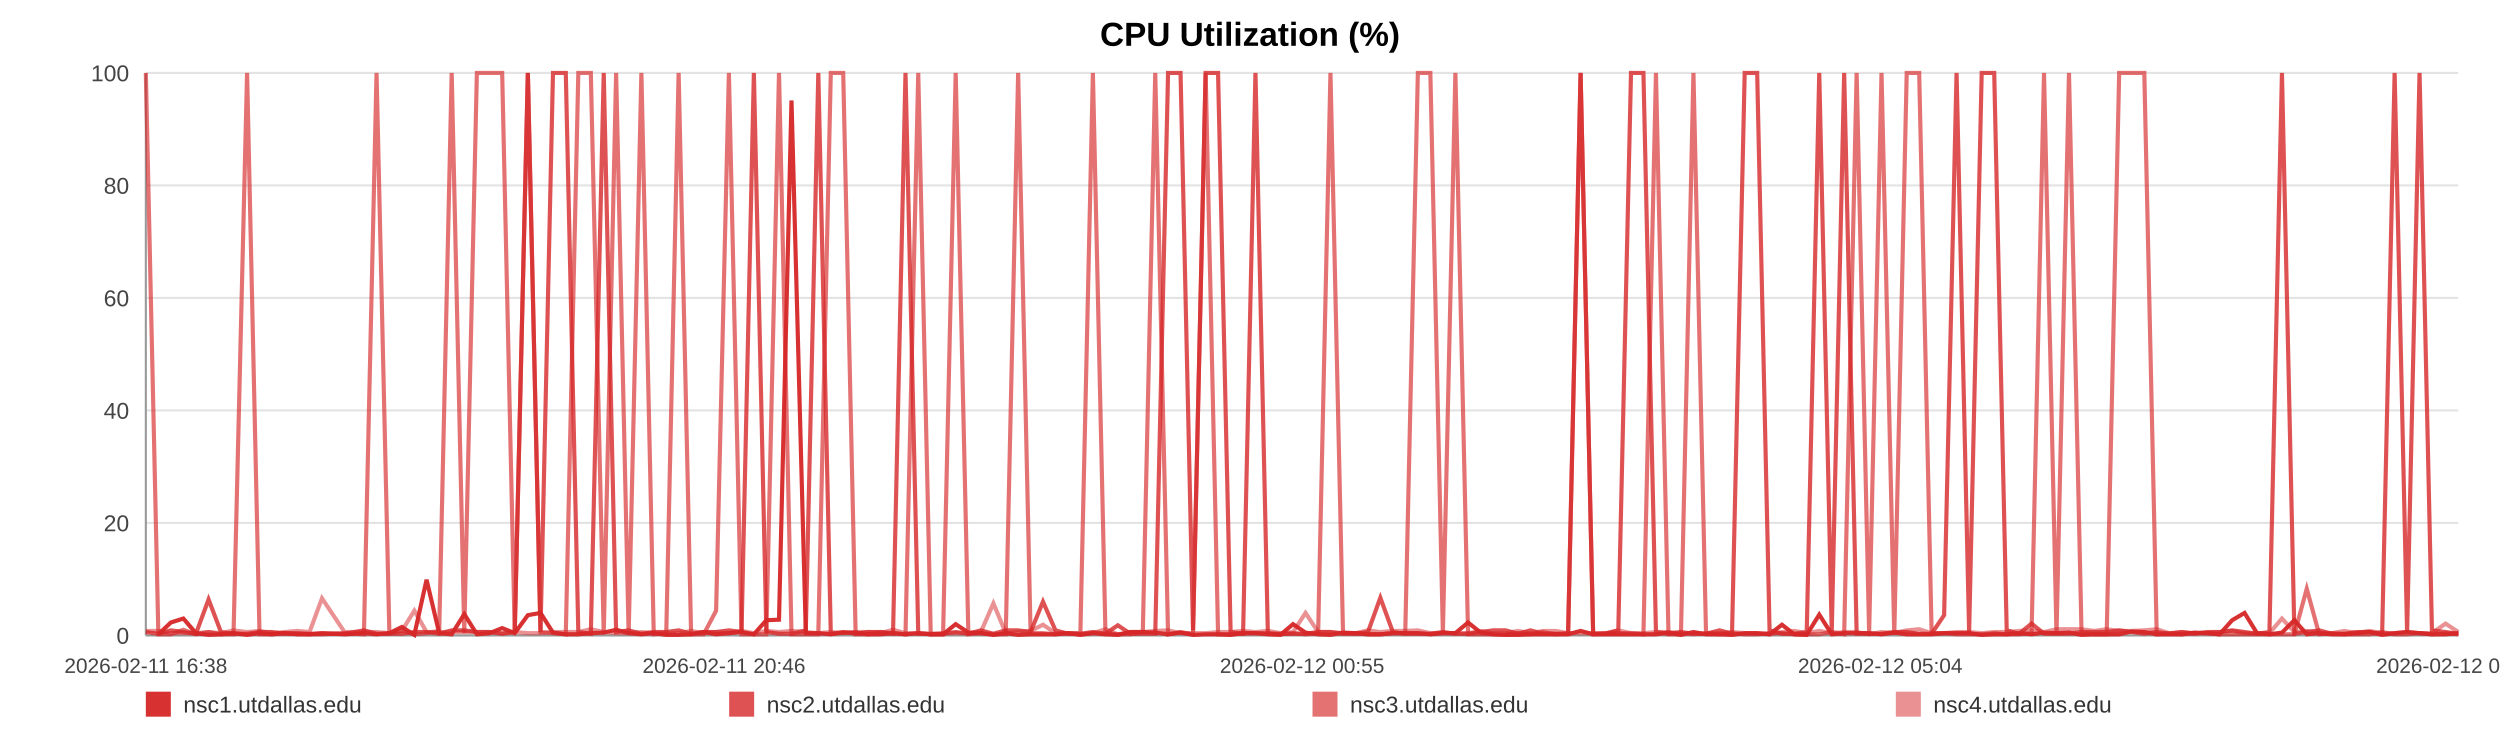
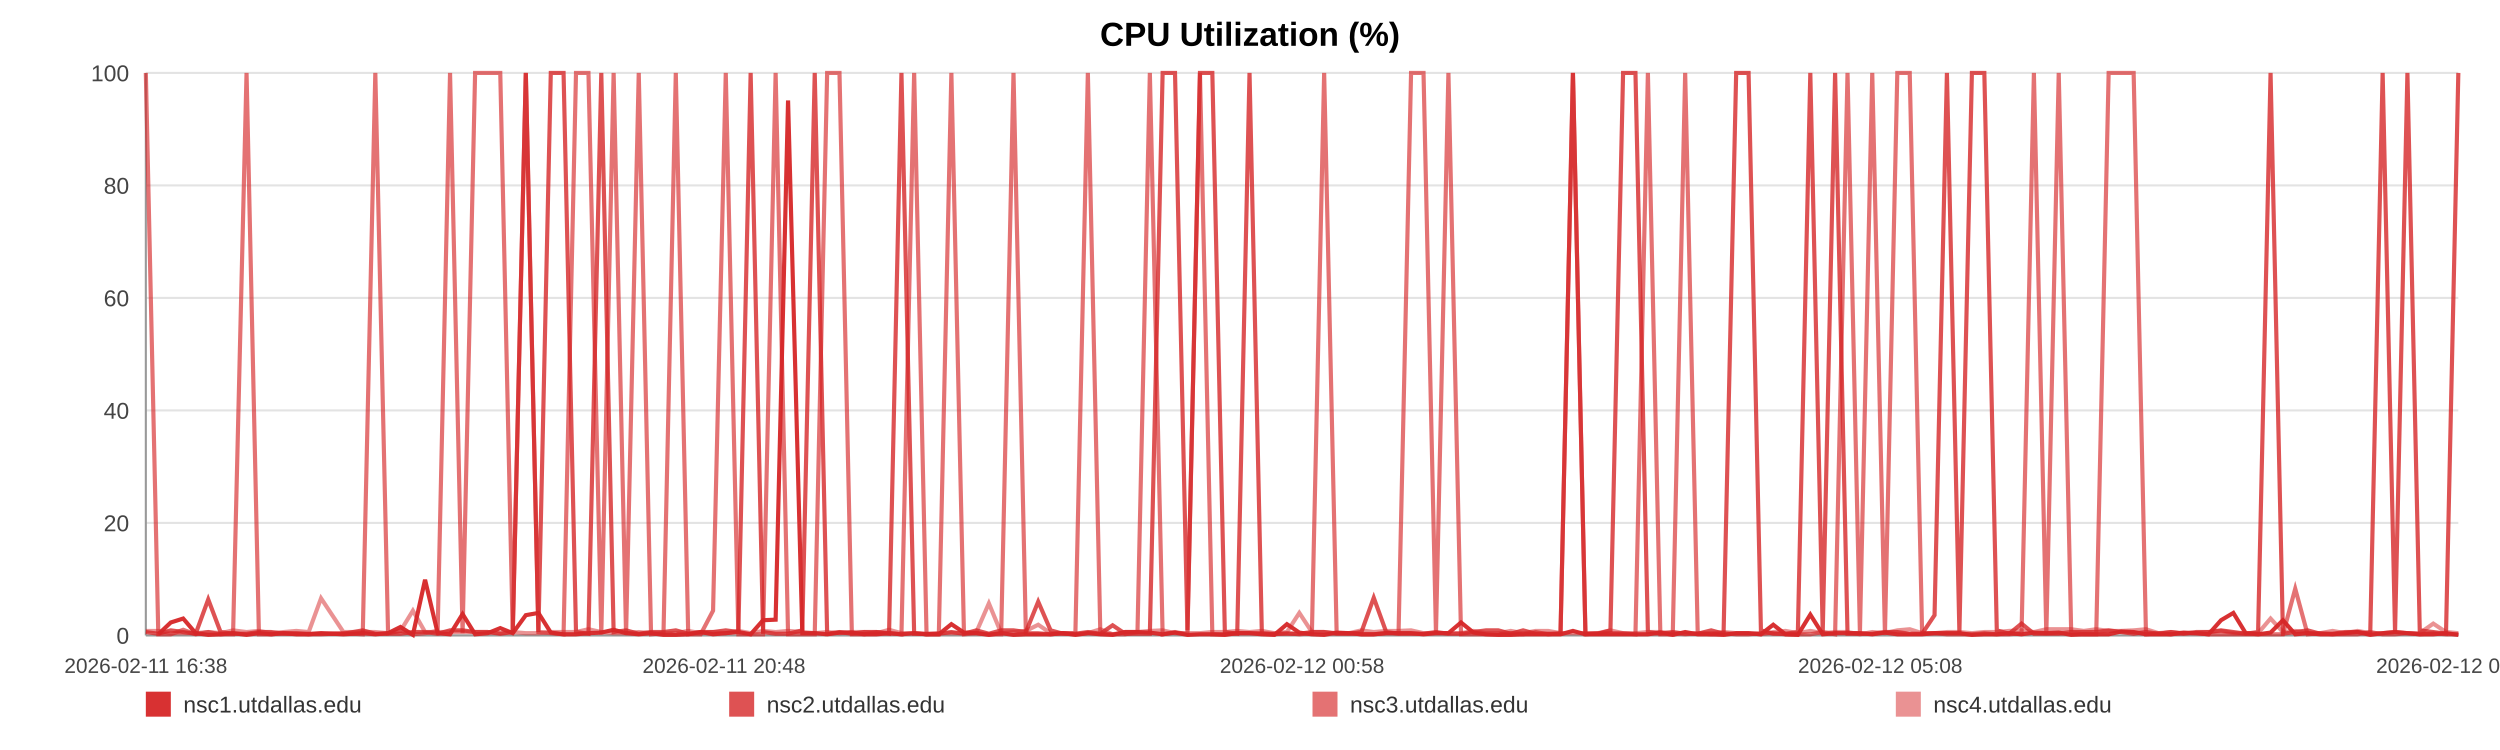
<svg xmlns="http://www.w3.org/2000/svg" width="1200" height="360" viewBox="0 0 1200 360" role="img" aria-label="CPU Utilization (%)">
  <rect width="100%" height="100%" fill="#ffffff" />
  <text x="600.0" y="22" text-anchor="middle" font-size="16" font-family="Arial, Helvetica, sans-serif" font-weight="bold">CPU Utilization (%)</text>
  <line x1="70" y1="35.00" x2="1180" y2="35.00" stroke="#e3e3e3" stroke-width="1" />
  <text x="62" y="39.00" text-anchor="end" font-size="11" fill="#444" font-family="Arial, Helvetica, sans-serif">100</text>
  <line x1="70" y1="89.00" x2="1180" y2="89.00" stroke="#e3e3e3" stroke-width="1" />
  <text x="62" y="93.00" text-anchor="end" font-size="11" fill="#444" font-family="Arial, Helvetica, sans-serif">80</text>
  <line x1="70" y1="143.00" x2="1180" y2="143.00" stroke="#e3e3e3" stroke-width="1" />
  <text x="62" y="147.00" text-anchor="end" font-size="11" fill="#444" font-family="Arial, Helvetica, sans-serif">60</text>
  <line x1="70" y1="197.00" x2="1180" y2="197.00" stroke="#e3e3e3" stroke-width="1" />
  <text x="62" y="201.00" text-anchor="end" font-size="11" fill="#444" font-family="Arial, Helvetica, sans-serif">40</text>
  <line x1="70" y1="251.00" x2="1180" y2="251.00" stroke="#e3e3e3" stroke-width="1" />
  <text x="62" y="255.00" text-anchor="end" font-size="11" fill="#444" font-family="Arial, Helvetica, sans-serif">20</text>
  <line x1="70" y1="305.00" x2="1180" y2="305.00" stroke="#e3e3e3" stroke-width="1" />
  <text x="62" y="309.00" text-anchor="end" font-size="11" fill="#444" font-family="Arial, Helvetica, sans-serif">0</text>
  <line x1="70" y1="35" x2="70" y2="305" stroke="#999" />
  <line x1="70" y1="305" x2="1180" y2="305" stroke="#999" />
  <text x="70.00" y="323" text-anchor="middle" font-size="10" fill="#444" font-family="Arial, Helvetica, sans-serif">2026-02-11 16:38</text>
-   <text x="347.50" y="323" text-anchor="middle" font-size="10" fill="#444" font-family="Arial, Helvetica, sans-serif">2026-02-11 20:46</text>
-   <text x="625.00" y="323" text-anchor="middle" font-size="10" fill="#444" font-family="Arial, Helvetica, sans-serif">2026-02-12 00:55</text>
-   <text x="902.50" y="323" text-anchor="middle" font-size="10" fill="#444" font-family="Arial, Helvetica, sans-serif">2026-02-12 05:04</text>
-   <text x="1180.00" y="323" text-anchor="middle" font-size="10" fill="#444" font-family="Arial, Helvetica, sans-serif">2026-02-12 09:12</text>
-   <polyline fill="none" stroke="#d62728" stroke-opacity="0.95" stroke-width="2" points="76.01,304.46 82.03,298.79 88.02,296.90 94.05,303.92 100.11,304.73 106.06,304.46 112.09,303.92 118.60,304.73 124.57,303.92 130.54,304.46 136.51,303.92 142.61,304.46 148.58,304.46 154.55,303.92 165.36,304.46 174.68,303.92 180.74,304.46 186.90,303.92 192.89,300.95 198.88,304.73 204.75,278.27 210.82,303.92 216.81,304.46 222.85,294.74 228.90,304.46 235.01,303.92 241.04,301.49 247.07,303.92 253.37,295.28 259.44,294.20 265.43,303.65 271.58,304.46 277.59,304.46 283.60,303.92 289.79,303.65 295.74,302.30 301.75,303.92 307.87,304.46 313.80,303.92 319.81,304.73 325.74,304.73 331.73,304.46 337.76,303.38 343.73,304.46 349.87,303.92 355.93,303.38 361.86,304.46 367.85,297.71 373.92,297.44 379.92,48.23 386.79,303.92 392.79,303.92 398.78,304.46 404.74,303.65 410.71,303.65 416.66,304.46 422.63,304.46 428.65,303.92 434.64,304.46 440.76,303.92 446.75,304.46 452.68,304.46 458.73,299.60 464.81,303.65 470.80,303.92 476.83,304.73 482.76,303.92 488.71,304.73 494.68,304.46 500.63,304.46 506.62,304.46 512.63,303.92 518.58,304.73 524.59,303.92 530.62,304.46 536.55,304.73 542.59,303.38 548.55,303.38 554.52,303.65 560.67,304.46 566.66,303.65 572.65,304.73 578.70,304.46 584.67,304.46 590.69,304.73 596.68,303.92 602.62,303.92 608.57,304.46 614.61,304.73 620.66,299.60 626.65,303.65 632.71,304.46 638.62,304.73 644.65,303.65 650.62,303.92 656.61,304.46 662.56,304.46 668.57,303.92 674.52,303.92 680.57,303.92 686.57,304.46 692.58,303.92 698.59,303.92 704.67,298.79 710.72,303.65 716.70,304.46 722.68,304.73 728.66,304.73 734.63,304.46 740.70,304.46 746.71,304.46 752.69,304.46 758.68,302.84 764.71,304.46 770.74,304.46 776.78,304.46 782.88,304.46 788.85,304.46 794.86,304.46 800.87,303.65 806.86,304.73 812.85,303.38 818.89,304.46 825.40,304.46 831.37,304.73 837.45,303.92 843.44,303.92 849.39,304.46 855.35,299.87 861.24,304.46 867.23,304.73 873.24,295.01 879.23,304.46 885.20,303.92 891.19,303.92 897.18,303.92 903.13,304.46 909.25,303.65 915.22,304.46 921.21,304.46 927.18,304.46 933.18,303.92 939.15,303.92 945.18,303.92 951.21,304.73 957.22,304.46 963.22,304.46 969.21,303.92 975.16,304.46 981.13,303.65 987.12,303.92 993.11,303.65 999.14,304.73 1005.20,304.46 1011.21,304.46 1017.20,304.46 1023.26,303.11 1029.27,303.38 1035.22,304.46 1041.25,304.46 1047.26,304.46 1053.36,303.65 1059.44,303.92 1065.41,304.46 1071.43,297.71 1077.39,294.20 1083.34,303.92 1089.33,304.46 1095.34,303.65 1101.31,297.71 1107.24,304.46 1113.21,303.92 1119.27,304.46 1125.28,304.46 1131.31,303.92 1137.30,303.38 1143.43,304.73 1149.42,303.92 1155.41,303.38 1161.38,303.92 1167.33,304.46 1173.86,304.46 1180.00,303.92" />
-   <polyline fill="none" stroke="#d62728" stroke-opacity="0.80" stroke-width="2" points="70.00,303.38 76.01,304.19 82.03,302.57 88.02,303.38 94.05,304.19 100.11,287.72 106.06,303.38 112.09,304.19 118.60,304.19 124.57,303.38 130.54,303.38 136.51,304.19 142.61,304.19 148.58,304.19 154.55,304.19 165.36,304.19 174.68,302.57 180.74,304.19 186.90,304.19 192.89,304.19 198.88,303.38 204.75,303.38 210.82,304.19 216.81,302.57 222.85,302.57 228.90,303.38 235.01,303.38 241.04,304.19 247.07,303.38 253.37,35.00 259.44,303.38 265.43,35.00 271.58,35.00 277.59,303.38 283.60,304.19 289.79,35.00 295.74,303.38 301.75,302.57 307.87,304.19 313.80,303.38 319.81,303.38 325.74,302.57 331.73,304.19 337.76,303.38 343.73,303.38 349.87,302.57 355.93,303.38 361.86,35.00 367.85,303.38 373.92,304.19 379.92,304.19 386.79,302.57 392.79,35.00 398.78,304.19 404.74,303.38 410.71,304.19 416.66,303.38 422.63,303.38 428.65,304.19 434.64,35.00 440.76,304.19 446.75,304.19 452.68,304.19 458.73,303.38 464.81,304.19 470.80,302.57 476.83,304.19 482.76,302.57 488.71,302.57 494.68,303.38 500.63,288.80 506.62,302.57 512.63,304.19 518.58,304.19 524.59,303.38 530.62,304.19 536.55,300.14 542.59,304.19 548.55,304.19 554.52,304.19 560.67,35.00 566.66,35.00 572.65,302.57 578.70,35.00 584.67,35.00 590.69,303.38 596.68,304.19 602.62,35.00 608.57,304.19 614.61,304.19 620.66,304.19 626.65,304.19 632.71,303.38 638.62,303.38 644.65,304.19 650.62,304.19 656.61,303.38 662.56,286.91 668.57,303.38 674.52,304.19 680.57,304.19 686.57,304.19 692.58,303.38 698.59,304.19 704.67,304.19 710.72,303.38 716.70,302.57 722.68,302.57 728.66,304.19 734.63,302.57 740.70,304.19 746.71,304.19 752.69,304.19 758.68,35.00 764.71,304.19 770.74,304.19 776.78,302.57 782.88,35.00 788.85,35.00 794.86,303.38 800.87,304.19 806.86,303.38 812.85,304.19 818.89,304.19 825.40,302.57 831.37,304.19 837.45,35.00 843.44,35.00 849.39,302.57 855.35,304.19 861.24,304.19 867.23,303.38 873.24,35.00 879.23,303.38 885.20,35.00 891.19,304.19 897.18,304.19 903.13,304.19 909.25,303.38 915.22,303.38 921.21,304.19 927.18,304.19 933.18,295.28 939.15,35.00 945.18,303.38 951.21,35.00 957.22,35.00 963.22,302.57 969.21,304.19 975.16,299.33 981.13,304.19 987.12,304.19 993.11,304.19 999.14,303.38 1005.20,303.38 1011.21,303.38 1017.20,302.57 1023.26,303.38 1029.27,304.19 1035.22,303.38 1041.25,304.19 1047.26,303.38 1053.36,304.19 1059.44,303.38 1065.41,303.38 1071.43,302.57 1077.39,303.38 1083.34,304.19 1089.33,303.38 1095.34,35.00 1101.31,304.19 1107.24,303.38 1113.21,302.57 1119.27,304.19 1125.28,304.19 1131.31,303.38 1137.30,303.38 1143.43,304.19 1149.42,35.00 1155.41,303.38 1161.38,35.00 1167.33,302.57 1173.86,303.38 1180.00,304.19" />
-   <polyline fill="none" stroke="#d62728" stroke-opacity="0.65" stroke-width="2" points="70.00,35.00 76.01,304.46 82.03,304.46 88.02,302.30 94.05,304.46 100.11,303.38 106.06,304.46 112.09,304.46 118.60,35.00 124.57,304.46 130.54,304.46 136.51,303.92 142.61,303.92 148.58,304.46 154.55,304.46 165.36,303.92 174.68,304.46 180.74,35.00 186.90,303.92 192.89,302.84 198.88,304.46 204.75,303.92 210.82,302.84 216.81,35.00 222.85,303.92 228.90,35.00 235.01,35.00 241.04,35.00 247.07,303.92 253.37,35.00 259.44,303.38 265.43,303.92 271.58,304.46 277.59,35.00 283.60,35.00 289.79,304.46 295.74,35.00 301.75,304.46 307.87,35.00 313.80,304.46 319.81,303.92 325.74,35.00 331.73,304.46 337.76,304.46 343.73,293.12 349.87,35.00 355.93,304.46 361.86,304.46 367.85,304.46 373.92,35.00 379.92,304.46 386.79,304.46 392.79,304.46 398.78,35.00 404.74,35.00 410.71,304.46 416.66,304.46 422.63,303.38 428.65,303.92 434.64,304.46 440.76,35.00 446.75,304.46 452.68,304.46 458.73,35.00 464.81,304.46 470.80,303.92 476.83,304.46 482.76,304.46 488.71,35.00 494.68,303.92 500.63,303.92 506.62,304.46 512.63,303.92 518.58,303.92 524.59,35.00 530.62,303.92 536.55,304.46 542.59,304.46 548.55,303.38 554.52,35.00 560.67,304.46 566.66,303.38 572.65,304.46 578.70,35.00 584.67,304.46 590.69,304.46 596.68,303.92 602.62,303.92 608.57,303.92 614.61,304.46 620.66,303.92 626.65,304.46 632.71,303.92 638.62,35.00 644.65,303.92 650.62,303.92 656.61,304.46 662.56,304.46 668.57,303.92 674.52,303.92 680.57,35.00 686.57,35.00 692.58,303.92 698.59,35.00 704.67,304.46 710.72,304.46 716.70,304.46 722.68,304.46 728.66,303.92 734.63,304.46 740.70,303.38 746.71,304.46 752.69,303.92 758.68,35.00 764.71,304.46 770.74,303.92 776.78,303.92 782.88,303.92 788.85,304.46 794.86,35.00 800.87,304.46 806.86,304.46 812.85,35.00 818.89,303.92 825.40,304.46 831.37,303.92 837.45,304.46 843.44,304.46 849.39,303.92 855.35,303.92 861.24,304.46 867.23,304.46 873.24,304.46 879.23,303.38 885.20,304.46 891.19,35.00 897.18,303.92 903.13,35.00 909.25,304.46 915.22,35.00 921.21,35.00 927.18,303.92 933.18,303.92 939.15,304.46 945.18,304.46 951.21,304.46 957.22,303.92 963.22,304.46 969.21,304.46 975.16,303.92 981.13,35.00 987.12,304.46 993.11,35.00 999.14,303.92 1005.20,304.46 1011.21,304.46 1017.20,35.00 1023.26,35.00 1029.27,35.00 1035.22,304.46 1041.25,303.92 1047.26,304.46 1053.36,303.92 1059.44,303.92 1065.41,304.46 1071.43,304.46 1077.39,304.46 1083.34,304.46 1089.33,304.46 1095.34,304.46 1101.31,304.46 1107.24,282.59 1113.21,304.46 1119.27,303.92 1125.28,304.46 1131.31,304.46 1137.30,304.46 1143.43,303.38 1149.42,304.46 1155.41,304.46 1161.38,303.92 1167.33,304.46 1173.86,303.92 1180.00,304.46" />
-   <polyline fill="none" stroke="#d62728" stroke-opacity="0.50" stroke-width="2" points="70.00,302.84 76.01,302.84 82.03,303.92 88.02,303.92 94.05,303.92 100.11,303.38 106.06,303.92 112.09,302.57 118.60,303.38 124.57,302.84 130.54,303.92 136.51,303.38 142.61,302.84 148.58,303.38 154.55,287.18 165.36,303.38 174.68,303.38 180.74,303.38 186.90,303.92 192.89,302.84 198.88,293.12 204.75,303.38 210.82,303.38 216.81,303.38 222.85,303.38 228.90,303.38 235.01,303.38 241.04,303.92 247.07,303.38 253.37,303.92 259.44,303.92 265.43,303.38 271.58,303.38 277.59,303.38 283.60,302.03 289.79,303.38 295.74,303.92 301.75,303.92 307.87,303.38 313.80,303.92 319.81,303.92 325.74,303.92 331.73,302.84 337.76,303.92 343.73,303.38 349.87,303.92 355.93,302.84 361.86,303.92 367.85,302.84 373.92,303.38 379.92,302.84 386.79,303.38 392.79,303.92 398.78,303.38 404.74,303.92 410.71,303.38 416.66,303.38 422.63,303.92 428.65,302.30 434.64,303.92 440.76,303.92 446.75,304.46 452.68,303.92 458.73,303.92 464.81,303.92 470.80,303.38 476.83,289.61 482.76,303.92 488.71,303.38 494.68,302.84 500.63,299.87 506.62,303.92 512.63,303.92 518.58,304.46 524.59,303.92 530.62,302.03 536.55,304.46 542.59,303.38 548.55,303.38 554.52,302.84 560.67,302.57 566.66,303.92 572.65,303.92 578.70,303.92 584.67,303.38 590.69,303.38 596.68,302.84 602.62,303.38 608.57,302.84 614.61,303.92 620.66,303.38 626.65,294.20 632.71,303.38 638.62,303.38 644.65,303.92 650.62,303.92 656.61,302.57 662.56,303.38 668.57,302.84 674.52,302.84 680.57,302.57 686.57,303.92 692.58,303.92 698.59,303.92 704.67,303.92 710.72,302.84 716.70,303.92 722.68,303.92 728.66,302.84 734.63,303.92 740.70,302.84 746.71,302.84 752.69,303.92 758.68,303.92 764.71,303.92 770.74,303.92 776.78,302.57 782.88,303.92 788.85,303.92 794.86,303.38 800.87,303.38 806.86,303.92 812.85,304.46 818.89,303.92 825.40,303.92 831.37,303.38 837.45,303.92 843.44,303.92 849.39,304.46 855.35,303.38 861.24,302.84 867.23,303.92 873.24,302.84 879.23,303.92 885.20,303.38 891.19,303.38 897.18,304.46 903.13,303.38 909.25,303.92 915.22,302.57 921.21,302.03 927.18,303.92 933.18,303.92 939.15,303.38 945.18,303.38 951.21,303.92 957.22,303.38 963.22,303.38 969.21,302.84 975.16,302.57 981.13,303.38 987.12,302.03 993.11,302.03 999.14,302.03 1005.20,302.84 1011.21,302.03 1017.20,302.84 1023.26,302.84 1029.27,302.57 1035.22,302.03 1041.25,303.92 1047.26,303.38 1053.36,303.92 1059.44,303.92 1065.41,303.38 1071.43,302.84 1077.39,303.92 1083.34,303.92 1089.33,303.92 1095.34,296.90 1101.31,303.38 1107.24,302.84 1113.21,303.92 1119.27,303.92 1125.28,302.84 1131.31,303.92 1137.30,302.84 1143.43,303.92 1149.42,303.92 1155.41,303.38 1161.38,303.92 1167.33,303.92 1173.86,299.33 1180.00,303.38" />
+   <text x="347.50" y="323" text-anchor="middle" font-size="10" fill="#444" font-family="Arial, Helvetica, sans-serif">2026-02-11 20:48</text>
+   <text x="625.00" y="323" text-anchor="middle" font-size="10" fill="#444" font-family="Arial, Helvetica, sans-serif">2026-02-12 00:58</text>
+   <text x="902.50" y="323" text-anchor="middle" font-size="10" fill="#444" font-family="Arial, Helvetica, sans-serif">2026-02-12 05:08</text>
+   <text x="1180.00" y="323" text-anchor="middle" font-size="10" fill="#444" font-family="Arial, Helvetica, sans-serif">2026-02-12 09:18</text>
+   <polyline fill="none" stroke="#d62728" stroke-opacity="0.95" stroke-width="2" points="75.98,304.46 81.97,298.79 87.93,296.90 93.92,303.92 99.95,304.73 105.87,304.46 111.87,303.92 118.34,304.73 124.28,303.92 130.22,304.46 136.16,303.92 142.23,304.46 148.16,304.46 154.10,303.92 164.85,304.46 174.12,303.92 180.15,304.46 186.27,303.92 192.23,300.95 198.19,304.73 204.03,278.27 210.07,303.92 216.02,304.46 222.04,294.74 228.05,304.46 234.13,303.92 240.13,301.49 246.12,303.92 252.39,295.28 258.43,294.20 264.38,303.65 270.51,304.46 276.48,304.46 282.46,303.92 288.62,303.65 294.54,302.30 300.51,303.92 306.60,304.46 312.50,303.92 318.48,304.73 324.38,304.73 330.34,304.46 336.33,303.38 342.27,304.46 348.37,303.92 354.41,303.38 360.31,304.46 366.26,297.71 372.30,297.44 378.27,48.23 385.10,303.92 391.07,303.92 397.03,304.46 402.95,303.65 408.89,303.65 414.81,304.46 420.75,304.46 426.74,303.92 432.70,304.46 438.79,303.92 444.74,304.46 450.64,304.46 456.66,299.60 462.71,303.65 468.66,303.92 474.66,304.73 480.56,303.92 486.48,304.73 492.42,304.46 498.34,304.46 504.29,304.46 510.27,303.92 516.19,304.73 522.17,303.92 528.16,304.46 534.06,304.73 540.07,303.38 545.99,303.38 551.93,303.65 558.06,304.46 564.01,303.65 569.97,304.73 575.98,304.46 581.92,304.46 587.92,304.73 593.87,303.92 599.77,303.92 605.69,304.46 611.71,304.73 617.72,299.60 623.68,303.65 629.71,304.46 635.59,304.73 641.59,303.65 647.52,303.92 653.48,304.46 659.40,304.46 665.38,303.92 671.30,303.92 677.31,303.92 683.29,304.46 689.26,303.92 695.24,303.92 701.29,298.79 707.30,303.65 713.26,304.46 719.19,304.73 725.15,304.73 731.09,304.46 737.12,304.46 743.10,304.46 749.05,304.46 755.01,302.84 761.01,304.46 767.00,304.46 773.01,304.46 779.08,304.46 785.02,304.46 790.99,304.46 796.97,303.65 802.93,304.73 808.88,303.38 814.90,304.46 821.37,304.46 827.31,304.73 833.36,303.92 839.32,303.92 845.24,304.46 851.16,299.87 857.02,304.46 862.98,304.73 868.95,295.01 874.91,304.46 880.85,303.92 886.81,303.92 892.76,303.92 898.68,304.46 904.77,303.65 910.71,304.46 916.67,304.46 922.61,304.46 928.58,303.92 934.52,303.92 940.51,303.92 946.51,304.73 952.48,304.46 958.46,304.46 964.42,303.92 970.34,304.46 976.27,303.65 982.23,303.92 988.19,303.65 994.18,304.73 1000.21,304.46 1006.19,304.46 1012.15,304.46 1018.18,303.11 1024.15,303.38 1030.07,304.46 1036.07,304.46 1042.04,304.46 1048.11,303.65 1054.16,303.92 1060.10,304.46 1066.09,297.71 1072.01,294.20 1077.93,303.92 1083.89,304.46 1089.87,303.65 1095.81,297.71 1101.71,304.46 1107.65,303.92 1113.68,304.46 1119.65,304.46 1125.65,303.92 1131.60,303.38 1137.71,304.73 1143.67,303.92 1149.62,303.38 1155.56,303.92 1161.48,304.46 1167.97,304.46 1174.08,303.92 1180.00,304.73" />
+   <polyline fill="none" stroke="#d62728" stroke-opacity="0.80" stroke-width="2" points="70.00,303.38 75.98,304.19 81.97,302.57 87.93,303.38 93.92,304.19 99.95,287.72 105.87,303.38 111.87,304.19 118.34,304.19 124.28,303.38 130.22,303.38 136.16,304.19 142.23,304.19 148.16,304.19 154.10,304.19 164.85,304.19 174.12,302.57 180.15,304.19 186.27,304.19 192.23,304.19 198.19,303.38 204.03,303.38 210.07,304.19 216.02,302.57 222.04,302.57 228.05,303.38 234.13,303.38 240.13,304.19 246.12,303.38 252.39,35.00 258.43,303.38 264.38,35.00 270.51,35.00 276.48,303.38 282.46,304.19 288.62,35.00 294.54,303.38 300.51,302.57 306.60,304.19 312.50,303.38 318.48,303.38 324.38,302.57 330.34,304.19 336.33,303.38 342.27,303.38 348.37,302.57 354.41,303.38 360.31,35.00 366.26,303.38 372.30,304.19 378.27,304.19 385.10,302.57 391.07,35.00 397.03,304.19 402.95,303.38 408.89,304.19 414.81,303.38 420.75,303.38 426.74,304.19 432.70,35.00 438.79,304.19 444.74,304.19 450.64,304.19 456.66,303.38 462.71,304.19 468.66,302.57 474.66,304.19 480.56,302.57 486.48,302.57 492.42,303.38 498.34,288.80 504.29,302.57 510.27,304.19 516.19,304.19 522.17,303.38 528.16,304.19 534.06,300.14 540.07,304.19 545.99,304.19 551.93,304.19 558.06,35.00 564.01,35.00 569.97,302.57 575.98,35.00 581.92,35.00 587.92,303.38 593.87,304.19 599.77,35.00 605.69,304.19 611.71,304.19 617.72,304.19 623.68,304.19 629.71,303.38 635.59,303.38 641.59,304.19 647.52,304.19 653.48,303.38 659.40,286.91 665.38,303.38 671.30,304.19 677.31,304.19 683.29,304.19 689.26,303.38 695.24,304.19 701.29,304.19 707.30,303.38 713.26,302.57 719.19,302.57 725.15,304.19 731.09,302.57 737.12,304.19 743.10,304.19 749.05,304.19 755.01,35.00 761.01,304.19 767.00,304.19 773.01,302.57 779.08,35.00 785.02,35.00 790.99,303.38 796.97,304.19 802.93,303.38 808.88,304.19 814.90,304.19 821.37,302.57 827.31,304.19 833.36,35.00 839.32,35.00 845.24,302.57 851.16,304.19 857.02,304.19 862.98,303.38 868.95,35.00 874.91,303.38 880.85,35.00 886.81,304.19 892.76,304.19 898.68,304.19 904.77,303.38 910.71,303.38 916.67,304.19 922.61,304.19 928.58,295.28 934.52,35.00 940.51,303.38 946.51,35.00 952.48,35.00 958.46,302.57 964.42,304.19 970.34,299.33 976.27,304.19 982.23,304.19 988.19,304.19 994.18,303.38 1000.21,303.38 1006.19,303.38 1012.15,302.57 1018.18,303.38 1024.15,304.19 1030.07,303.38 1036.07,304.19 1042.04,303.38 1048.11,304.19 1054.16,303.38 1060.10,303.38 1066.09,302.57 1072.01,303.38 1077.93,304.19 1083.89,303.38 1089.87,35.00 1095.81,304.19 1101.71,303.38 1107.65,302.57 1113.68,304.19 1119.65,304.19 1125.65,303.38 1131.60,303.38 1137.71,304.19 1143.67,35.00 1149.62,303.38 1155.56,35.00 1161.48,302.57 1167.97,303.38 1174.08,304.19 1180.00,35.00" />
+   <polyline fill="none" stroke="#d62728" stroke-opacity="0.65" stroke-width="2" points="70.00,35.00 75.98,304.46 81.97,304.46 87.93,302.30 93.92,304.46 99.95,303.38 105.87,304.46 111.87,304.46 118.34,35.00 124.28,304.46 130.22,304.46 136.16,303.92 142.23,303.92 148.16,304.46 154.10,304.46 164.85,303.92 174.12,304.46 180.15,35.00 186.27,303.92 192.23,302.84 198.19,304.46 204.03,303.92 210.07,302.84 216.02,35.00 222.04,303.92 228.05,35.00 234.13,35.00 240.13,35.00 246.12,303.92 252.39,35.00 258.43,303.38 264.38,303.92 270.51,304.46 276.48,35.00 282.46,35.00 288.62,304.46 294.54,35.00 300.51,304.46 306.60,35.00 312.50,304.46 318.48,303.92 324.38,35.00 330.34,304.46 336.33,304.46 342.27,293.12 348.37,35.00 354.41,304.46 360.31,304.46 366.26,304.46 372.30,35.00 378.27,304.46 385.10,304.46 391.07,304.46 397.03,35.00 402.95,35.00 408.89,304.46 414.81,304.46 420.75,303.38 426.74,303.92 432.70,304.46 438.79,35.00 444.74,304.46 450.64,304.46 456.66,35.00 462.71,304.46 468.66,303.92 474.66,304.46 480.56,304.46 486.48,35.00 492.42,303.92 498.34,303.92 504.29,304.46 510.27,303.92 516.19,303.92 522.17,35.00 528.16,303.92 534.06,304.46 540.07,304.46 545.99,303.38 551.93,35.00 558.06,304.46 564.01,303.38 569.97,304.46 575.98,35.00 581.92,304.46 587.92,304.46 593.87,303.92 599.77,303.92 605.69,303.92 611.71,304.46 617.72,303.92 623.68,304.46 629.71,303.92 635.59,35.00 641.59,303.92 647.52,303.92 653.48,304.46 659.40,304.46 665.38,303.92 671.30,303.92 677.31,35.00 683.29,35.00 689.26,303.92 695.24,35.00 701.29,304.46 707.30,304.46 713.26,304.46 719.19,304.46 725.15,303.92 731.09,304.46 737.12,303.38 743.10,304.46 749.05,303.92 755.01,35.00 761.01,304.46 767.00,303.92 773.01,303.92 779.08,303.92 785.02,304.46 790.99,35.00 796.97,304.46 802.93,304.46 808.88,35.00 814.90,303.92 821.37,304.46 827.31,303.92 833.36,304.46 839.32,304.46 845.24,303.92 851.16,303.92 857.02,304.46 862.98,304.46 868.95,304.46 874.91,303.38 880.85,304.46 886.81,35.00 892.76,303.92 898.68,35.00 904.77,304.46 910.71,35.00 916.67,35.00 922.61,303.92 928.58,303.92 934.52,304.46 940.51,304.46 946.51,304.46 952.48,303.92 958.46,304.46 964.42,304.46 970.34,303.92 976.27,35.00 982.23,304.46 988.19,35.00 994.18,303.92 1000.21,304.46 1006.19,304.46 1012.15,35.00 1018.18,35.00 1024.15,35.00 1030.07,304.46 1036.07,303.92 1042.04,304.46 1048.11,303.92 1054.16,303.92 1060.10,304.46 1066.09,304.46 1072.01,304.46 1077.93,304.46 1083.89,304.46 1089.87,304.46 1095.81,304.46 1101.71,282.59 1107.65,304.46 1113.68,303.92 1119.65,304.46 1125.65,304.46 1131.60,304.46 1137.71,303.38 1143.67,304.46 1149.62,304.46 1155.56,303.92 1161.48,304.46 1167.97,303.92 1174.08,304.46 1180.00,304.46" />
+   <polyline fill="none" stroke="#d62728" stroke-opacity="0.50" stroke-width="2" points="70.00,302.84 75.98,302.84 81.97,303.92 87.93,303.92 93.92,303.92 99.95,303.38 105.87,303.92 111.87,302.57 118.34,303.38 124.28,302.84 130.22,303.92 136.16,303.38 142.23,302.84 148.16,303.38 154.10,287.18 164.85,303.38 174.12,303.38 180.15,303.38 186.27,303.92 192.23,302.84 198.19,293.12 204.03,303.38 210.07,303.38 216.02,303.38 222.04,303.38 228.05,303.38 234.13,303.38 240.13,303.92 246.12,303.38 252.39,303.92 258.43,303.92 264.38,303.38 270.51,303.38 276.48,303.38 282.46,302.03 288.62,303.38 294.54,303.92 300.51,303.92 306.60,303.38 312.50,303.92 318.48,303.92 324.38,303.92 330.34,302.84 336.33,303.92 342.27,303.38 348.37,303.92 354.41,302.84 360.31,303.92 366.26,302.84 372.30,303.38 378.27,302.84 385.10,303.38 391.07,303.92 397.03,303.38 402.95,303.92 408.89,303.38 414.81,303.38 420.75,303.92 426.74,302.30 432.70,303.92 438.79,303.92 444.74,304.46 450.64,303.92 456.66,303.92 462.71,303.92 468.66,303.38 474.66,289.61 480.56,303.92 486.48,303.38 492.42,302.84 498.34,299.87 504.29,303.92 510.27,303.92 516.19,304.46 522.17,303.92 528.16,302.03 534.06,304.46 540.07,303.38 545.99,303.38 551.93,302.84 558.06,302.57 564.01,303.92 569.97,303.92 575.98,303.92 581.92,303.38 587.92,303.38 593.87,302.84 599.77,303.38 605.69,302.84 611.71,303.92 617.72,303.38 623.68,294.20 629.71,303.38 635.59,303.38 641.59,303.92 647.52,303.92 653.48,302.57 659.40,303.38 665.38,302.84 671.30,302.84 677.31,302.57 683.29,303.92 689.26,303.92 695.24,303.92 701.29,303.92 707.30,302.84 713.26,303.92 719.19,303.92 725.15,302.84 731.09,303.92 737.12,302.84 743.10,302.84 749.05,303.92 755.01,303.92 761.01,303.92 767.00,303.92 773.01,302.57 779.08,303.92 785.02,303.92 790.99,303.38 796.97,303.38 802.93,303.92 808.88,304.46 814.90,303.92 821.37,303.92 827.31,303.38 833.36,303.92 839.32,303.92 845.24,304.46 851.16,303.38 857.02,302.84 862.98,303.92 868.95,302.84 874.91,303.92 880.85,303.38 886.81,303.38 892.76,304.46 898.68,303.38 904.77,303.92 910.71,302.57 916.67,302.03 922.61,303.92 928.58,303.92 934.52,303.38 940.51,303.38 946.51,303.92 952.48,303.38 958.46,303.38 964.42,302.84 970.34,302.57 976.27,303.38 982.23,302.03 988.19,302.03 994.18,302.03 1000.21,302.84 1006.19,302.03 1012.15,302.84 1018.18,302.84 1024.15,302.57 1030.07,302.03 1036.07,303.92 1042.04,303.38 1048.11,303.92 1054.16,303.92 1060.10,303.38 1066.09,302.84 1072.01,303.92 1077.93,303.92 1083.89,303.92 1089.87,296.90 1095.81,303.38 1101.71,302.84 1107.65,303.92 1113.68,303.92 1119.65,302.84 1125.65,303.92 1131.60,302.84 1137.71,303.92 1143.67,303.92 1149.62,303.38 1155.56,303.92 1161.48,303.92 1167.97,299.33 1174.08,303.38 1180.00,303.92" />
  <rect x="70" y="332" width="12" height="12" fill="#d62728" fill-opacity="0.95" />
  <text x="88" y="342" font-size="11" fill="#333" font-family="Arial, Helvetica, sans-serif">nsc1.utdallas.edu</text>
  <rect x="350" y="332" width="12" height="12" fill="#d62728" fill-opacity="0.80" />
  <text x="368" y="342" font-size="11" fill="#333" font-family="Arial, Helvetica, sans-serif">nsc2.utdallas.edu</text>
  <rect x="630" y="332" width="12" height="12" fill="#d62728" fill-opacity="0.65" />
  <text x="648" y="342" font-size="11" fill="#333" font-family="Arial, Helvetica, sans-serif">nsc3.utdallas.edu</text>
  <rect x="910" y="332" width="12" height="12" fill="#d62728" fill-opacity="0.50" />
  <text x="928" y="342" font-size="11" fill="#333" font-family="Arial, Helvetica, sans-serif">nsc4.utdallas.edu</text>
</svg>
